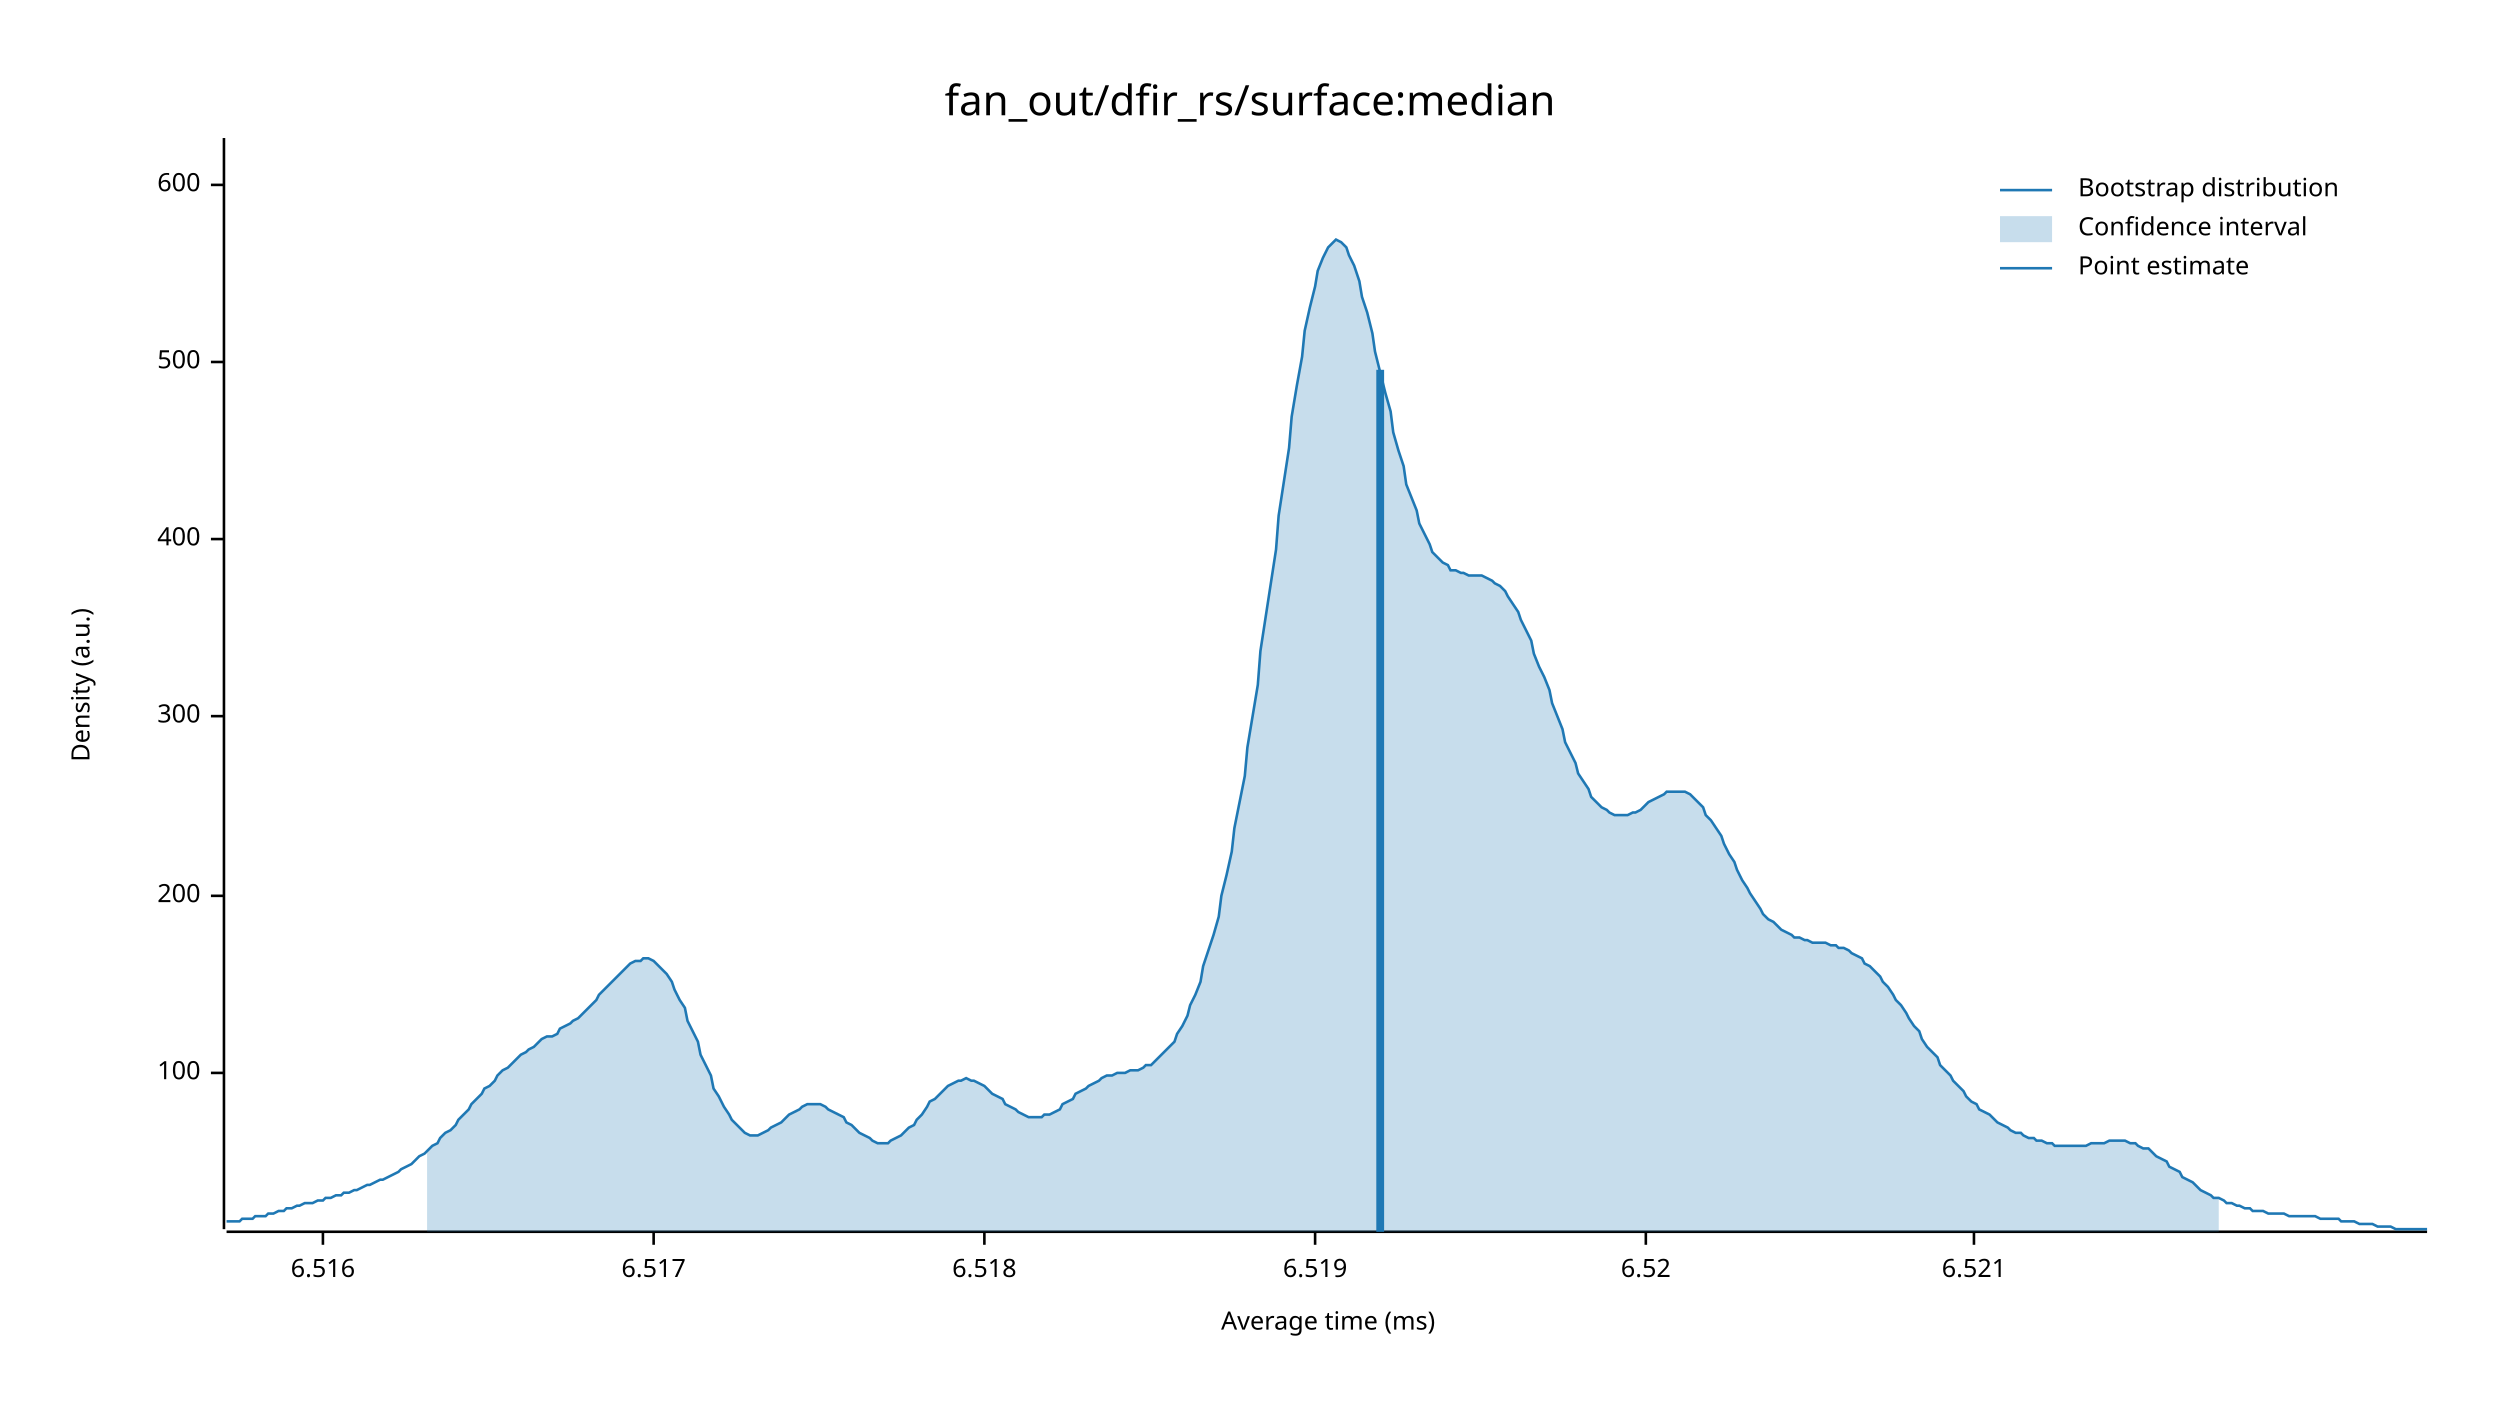
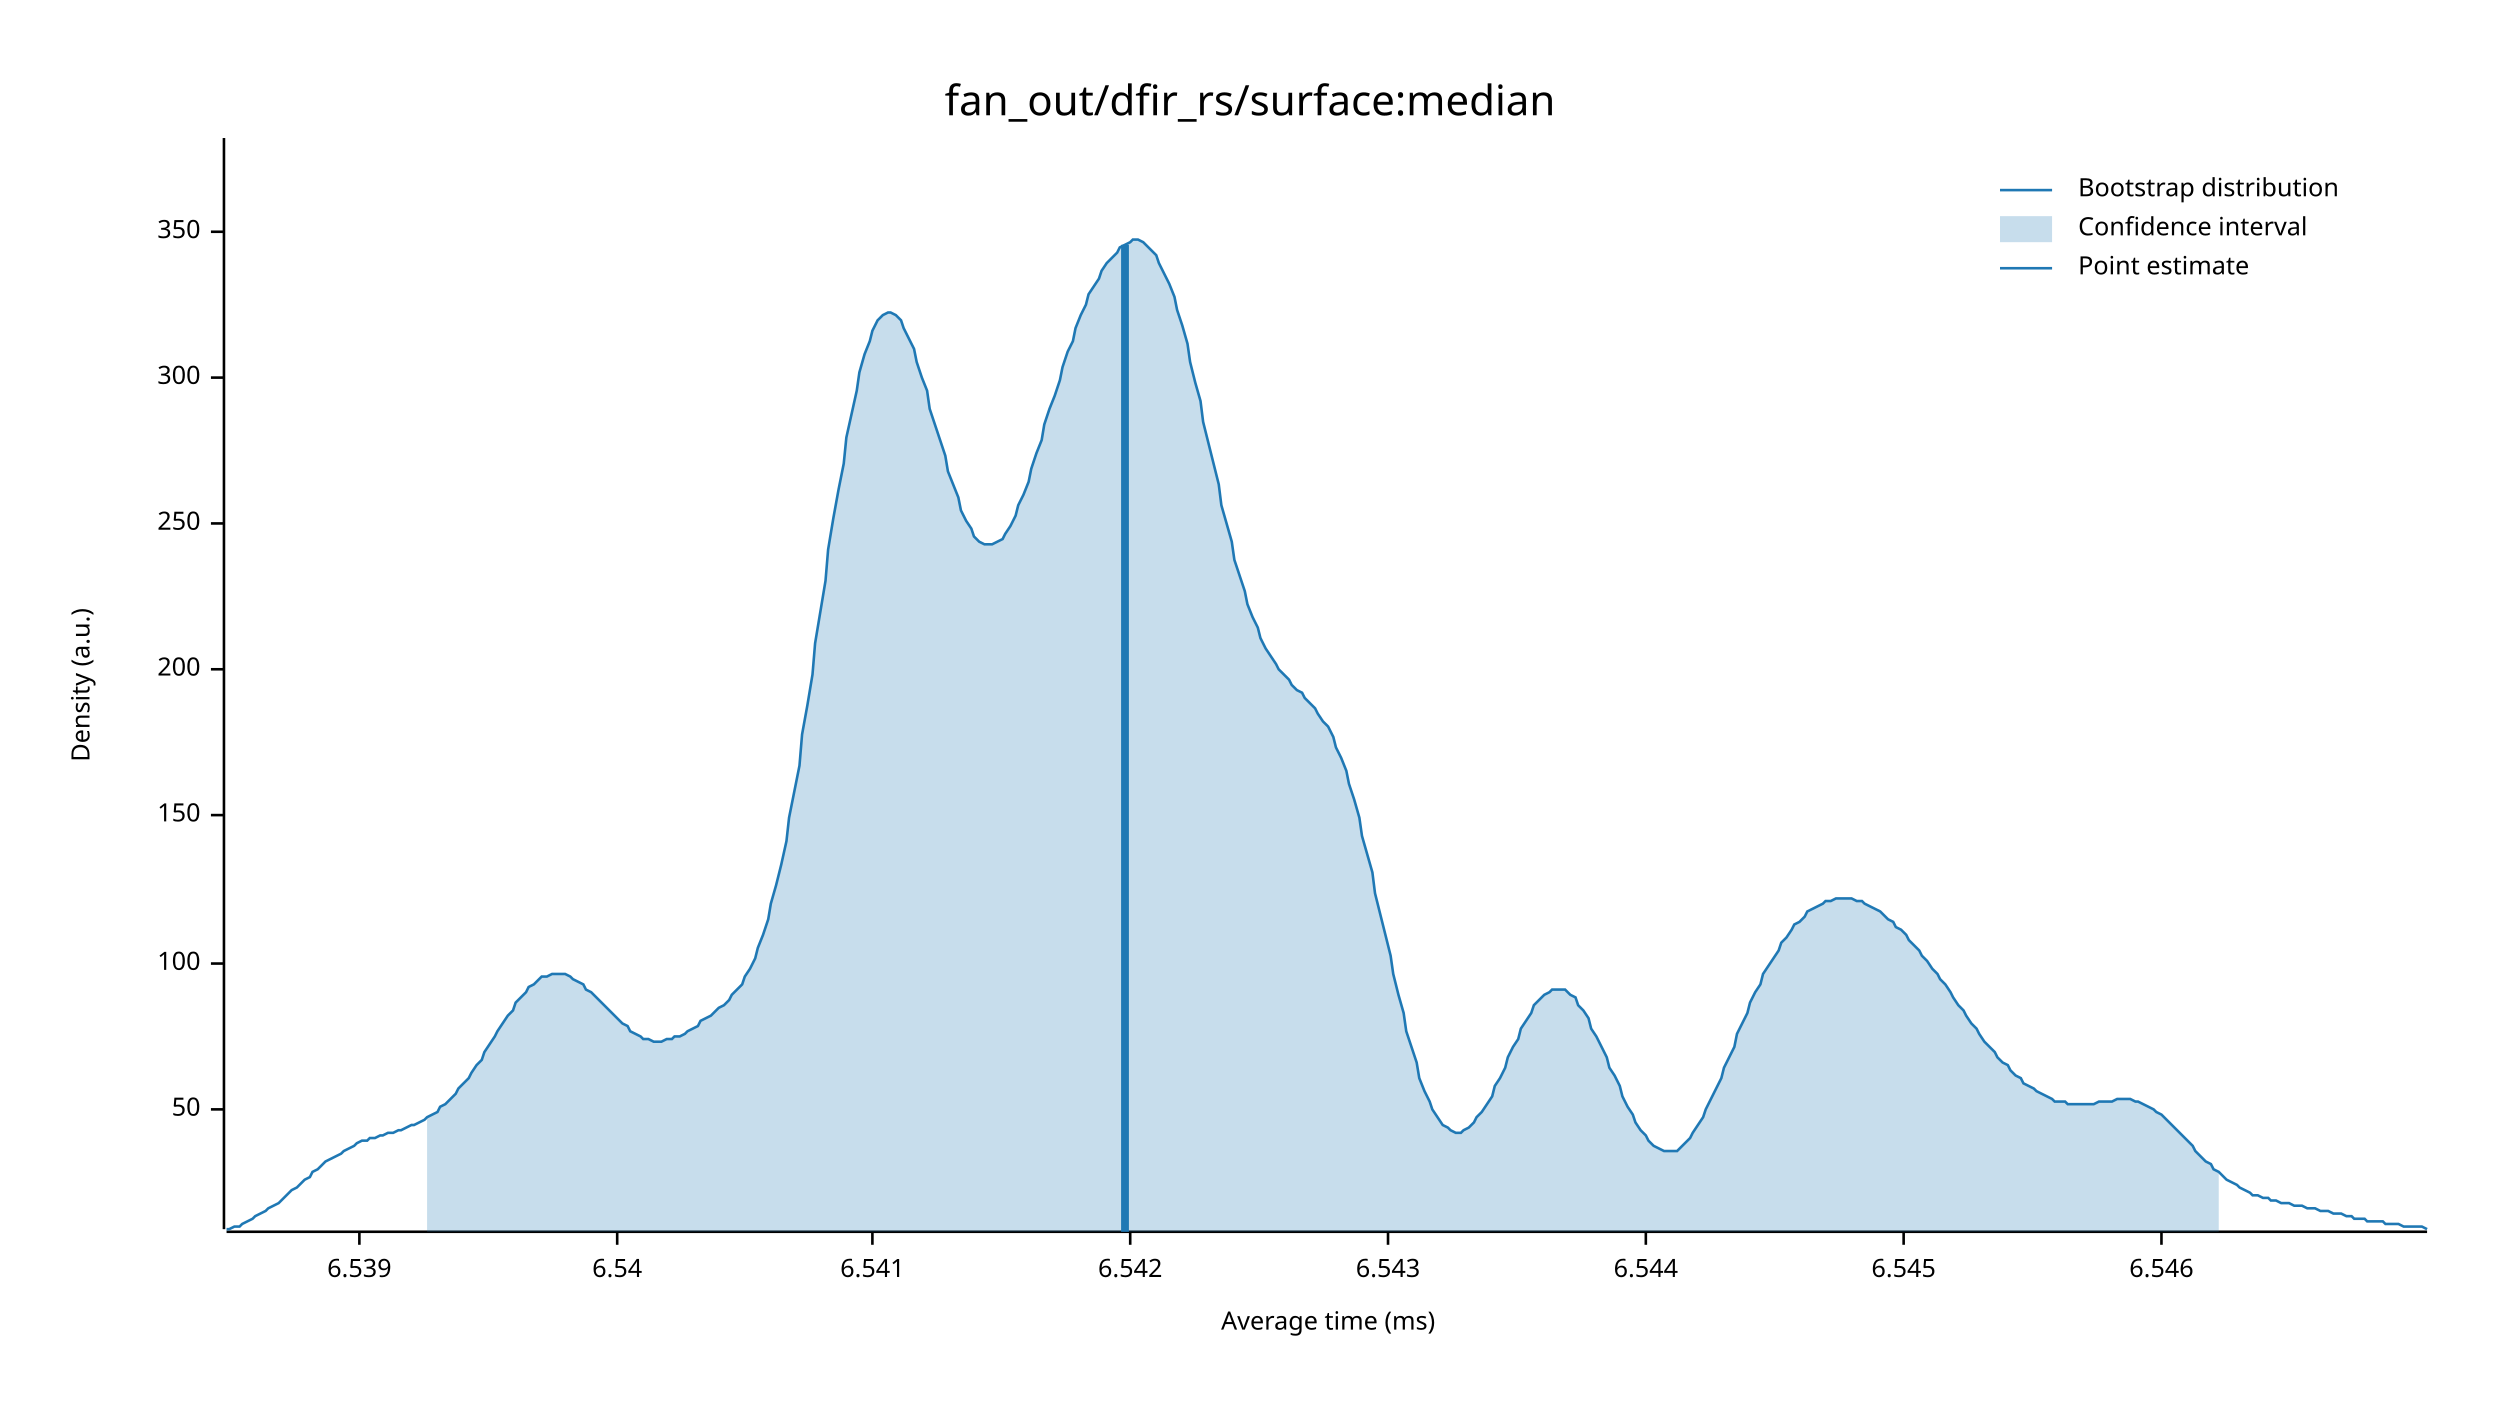
<svg xmlns="http://www.w3.org/2000/svg" width="960" height="540" viewBox="0 0 960 540">
  <text x="480" y="32" dy="0.76em" text-anchor="middle" font-family="sans-serif" font-size="16.129" opacity="1" fill="#000000">
fan_out/dfir_rs/surface:median
</text>
  <text x="27" y="263" dy="0.76em" text-anchor="middle" font-family="sans-serif" font-size="9.677" opacity="1" fill="#000000" transform="rotate(270, 27, 263)">
Density (a.u.)
</text>
  <text x="510" y="513" dy="-0.5ex" text-anchor="middle" font-family="sans-serif" font-size="9.677" opacity="1" fill="#000000">
Average time (ms)
</text>
  <polyline fill="none" opacity="1" stroke="#000000" stroke-width="1" points="86,53 86,472 " />
-   <text x="77" y="412" dy="0.5ex" text-anchor="end" font-family="sans-serif" font-size="9.677" opacity="1" fill="#000000">
+   <text x="77" y="426" dy="0.5ex" text-anchor="end" font-family="sans-serif" font-size="9.677" opacity="1" fill="#000000">
+ 50
+ </text>
+   <polyline fill="none" opacity="1" stroke="#000000" stroke-width="1" points="81,426 86,426 " />
+   <text x="77" y="370" dy="0.5ex" text-anchor="end" font-family="sans-serif" font-size="9.677" opacity="1" fill="#000000">
100
</text>
-   <polyline fill="none" opacity="1" stroke="#000000" stroke-width="1" points="81,412 86,412 " />
-   <text x="77" y="344" dy="0.5ex" text-anchor="end" font-family="sans-serif" font-size="9.677" opacity="1" fill="#000000">
+   <polyline fill="none" opacity="1" stroke="#000000" stroke-width="1" points="81,370 86,370 " />
+   <text x="77" y="313" dy="0.5ex" text-anchor="end" font-family="sans-serif" font-size="9.677" opacity="1" fill="#000000">
+ 150
+ </text>
+   <polyline fill="none" opacity="1" stroke="#000000" stroke-width="1" points="81,313 86,313 " />
+   <text x="77" y="257" dy="0.5ex" text-anchor="end" font-family="sans-serif" font-size="9.677" opacity="1" fill="#000000">
200
</text>
-   <polyline fill="none" opacity="1" stroke="#000000" stroke-width="1" points="81,344 86,344 " />
-   <text x="77" y="275" dy="0.5ex" text-anchor="end" font-family="sans-serif" font-size="9.677" opacity="1" fill="#000000">
+   <polyline fill="none" opacity="1" stroke="#000000" stroke-width="1" points="81,257 86,257 " />
+   <text x="77" y="201" dy="0.5ex" text-anchor="end" font-family="sans-serif" font-size="9.677" opacity="1" fill="#000000">
+ 250
+ </text>
+   <polyline fill="none" opacity="1" stroke="#000000" stroke-width="1" points="81,201 86,201 " />
+   <text x="77" y="145" dy="0.5ex" text-anchor="end" font-family="sans-serif" font-size="9.677" opacity="1" fill="#000000">
300
</text>
-   <polyline fill="none" opacity="1" stroke="#000000" stroke-width="1" points="81,275 86,275 " />
-   <text x="77" y="207" dy="0.5ex" text-anchor="end" font-family="sans-serif" font-size="9.677" opacity="1" fill="#000000">
- 400
+   <polyline fill="none" opacity="1" stroke="#000000" stroke-width="1" points="81,145 86,145 " />
+   <text x="77" y="89" dy="0.5ex" text-anchor="end" font-family="sans-serif" font-size="9.677" opacity="1" fill="#000000">
+ 350
</text>
-   <polyline fill="none" opacity="1" stroke="#000000" stroke-width="1" points="81,207 86,207 " />
-   <text x="77" y="139" dy="0.5ex" text-anchor="end" font-family="sans-serif" font-size="9.677" opacity="1" fill="#000000">
- 500
+   <polyline fill="none" opacity="1" stroke="#000000" stroke-width="1" points="81,89 86,89 " />
+   <polyline fill="none" opacity="1" stroke="#000000" stroke-width="1" points="87,473 932,473 " />
+   <text x="138" y="483" dy="0.76em" text-anchor="middle" font-family="sans-serif" font-size="9.677" opacity="1" fill="#000000">
+ 6.539
</text>
-   <polyline fill="none" opacity="1" stroke="#000000" stroke-width="1" points="81,139 86,139 " />
-   <text x="77" y="71" dy="0.5ex" text-anchor="end" font-family="sans-serif" font-size="9.677" opacity="1" fill="#000000">
- 600
+   <polyline fill="none" opacity="1" stroke="#000000" stroke-width="1" points="138,473 138,478 " />
+   <text x="237" y="483" dy="0.76em" text-anchor="middle" font-family="sans-serif" font-size="9.677" opacity="1" fill="#000000">
+ 6.54
</text>
-   <polyline fill="none" opacity="1" stroke="#000000" stroke-width="1" points="81,71 86,71 " />
-   <polyline fill="none" opacity="1" stroke="#000000" stroke-width="1" points="87,473 932,473 " />
-   <text x="124" y="483" dy="0.76em" text-anchor="middle" font-family="sans-serif" font-size="9.677" opacity="1" fill="#000000">
- 6.516
+   <polyline fill="none" opacity="1" stroke="#000000" stroke-width="1" points="237,473 237,478 " />
+   <text x="335" y="483" dy="0.76em" text-anchor="middle" font-family="sans-serif" font-size="9.677" opacity="1" fill="#000000">
+ 6.541
</text>
-   <polyline fill="none" opacity="1" stroke="#000000" stroke-width="1" points="124,473 124,478 " />
-   <text x="251" y="483" dy="0.76em" text-anchor="middle" font-family="sans-serif" font-size="9.677" opacity="1" fill="#000000">
- 6.517
+   <polyline fill="none" opacity="1" stroke="#000000" stroke-width="1" points="335,473 335,478 " />
+   <text x="434" y="483" dy="0.76em" text-anchor="middle" font-family="sans-serif" font-size="9.677" opacity="1" fill="#000000">
+ 6.542
</text>
-   <polyline fill="none" opacity="1" stroke="#000000" stroke-width="1" points="251,473 251,478 " />
-   <text x="378" y="483" dy="0.76em" text-anchor="middle" font-family="sans-serif" font-size="9.677" opacity="1" fill="#000000">
- 6.518
+   <polyline fill="none" opacity="1" stroke="#000000" stroke-width="1" points="434,473 434,478 " />
+   <text x="533" y="483" dy="0.76em" text-anchor="middle" font-family="sans-serif" font-size="9.677" opacity="1" fill="#000000">
+ 6.543
</text>
-   <polyline fill="none" opacity="1" stroke="#000000" stroke-width="1" points="378,473 378,478 " />
-   <text x="505" y="483" dy="0.76em" text-anchor="middle" font-family="sans-serif" font-size="9.677" opacity="1" fill="#000000">
- 6.519
- </text>
-   <polyline fill="none" opacity="1" stroke="#000000" stroke-width="1" points="505,473 505,478 " />
+   <polyline fill="none" opacity="1" stroke="#000000" stroke-width="1" points="533,473 533,478 " />
  <text x="632" y="483" dy="0.76em" text-anchor="middle" font-family="sans-serif" font-size="9.677" opacity="1" fill="#000000">
- 6.52
+ 6.544
</text>
  <polyline fill="none" opacity="1" stroke="#000000" stroke-width="1" points="632,473 632,478 " />
-   <text x="758" y="483" dy="0.76em" text-anchor="middle" font-family="sans-serif" font-size="9.677" opacity="1" fill="#000000">
- 6.521
+   <text x="731" y="483" dy="0.76em" text-anchor="middle" font-family="sans-serif" font-size="9.677" opacity="1" fill="#000000">
+ 6.545
</text>
-   <polyline fill="none" opacity="1" stroke="#000000" stroke-width="1" points="758,473 758,478 " />
-   <polyline fill="none" opacity="1" stroke="#1F78B4" stroke-width="1" points="87,469 88,469 90,469 92,469 93,468 95,468 97,468 98,467 100,467 102,467 103,466 105,466 107,465 109,465 110,464 112,464 114,463 115,463 117,462 119,462 120,462 122,461 124,461 125,460 127,460 129,459 131,459 132,458 134,458 136,457 137,457 139,456 141,455 142,455 144,454 146,453 147,453 149,452 151,451 153,450 154,449 156,448 158,447 159,446 161,444 163,443 164,442 166,440 168,439 169,437 171,435 173,434 175,432 176,430 178,428 180,426 181,424 183,422 185,420 186,418 188,417 190,415 191,413 193,411 195,410 197,408 198,407 200,405 202,404 203,403 205,402 207,400 208,399 210,398 212,398 214,397 215,395 217,394 219,393 220,392 222,391 224,389 225,388 227,386 229,384 230,382 232,380 234,378 236,376 237,375 239,373 241,371 242,370 244,369 246,369 247,368 249,368 251,369 252,370 254,372 256,374 258,377 259,380 261,384 263,387 264,392 266,396 268,400 269,405 271,409 273,413 274,418 276,421 278,425 280,428 281,430 283,432 285,434 286,435 288,436 290,436 291,436 293,435 295,434 296,433 298,432 300,431 302,429 303,428 305,427 307,426 308,425 310,424 312,424 313,424 315,424 317,425 318,426 320,427 322,428 324,429 325,431 327,432 329,434 330,435 332,436 334,437 335,438 337,439 339,439 341,439 342,438 344,437 346,436 347,435 349,433 351,432 352,430 354,428 356,425 357,423 359,422 361,420 363,418 364,417 366,416 368,415 369,415 371,414 373,415 374,415 376,416 378,417 379,418 381,420 383,421 385,422 386,424 388,425 390,426 391,427 393,428 395,429 396,429 398,429 400,429 401,428 403,428 405,427 407,426 408,424 410,423 412,422 413,420 415,419 417,418 418,417 420,416 422,415 423,414 425,413 427,413 429,412 430,412 432,412 434,411 435,411 437,411 439,410 440,409 442,409 444,407 445,406 447,404 449,402 451,400 452,397 454,394 456,390 457,386 459,382 461,377 462,371 464,365 466,359 468,352 469,344 471,336 473,327 474,318 476,308 478,298 479,287 481,275 483,263 484,250 486,237 488,224 490,211 491,198 493,185 495,172 496,160 498,148 500,137 501,127 503,118 505,110 506,104 508,99 510,95 512,93 513,92 515,93 517,95 518,98 520,102 522,108 523,114 525,120 527,128 528,135 530,143 532,151 534,158 535,166 537,173 539,179 540,186 542,191 544,196 545,201 547,205 549,209 550,212 552,214 554,216 556,217 557,219 559,219 561,220 562,220 564,221 566,221 567,221 569,221 571,222 573,223 574,224 576,225 578,227 579,229 581,232 583,235 584,238 586,242 588,246 589,251 591,256 593,260 595,265 596,270 598,275 600,280 601,285 603,289 605,293 606,297 608,300 610,303 611,306 613,308 615,310 617,311 618,312 620,313 622,313 623,313 625,313 627,312 628,312 630,311 632,309 633,308 635,307 637,306 639,305 640,304 642,304 644,304 645,304 647,304 649,305 650,306 652,308 654,310 655,313 657,315 659,318 661,321 662,324 664,328 666,331 667,334 669,338 671,341 672,343 674,346 676,349 677,351 679,353 681,354 683,356 684,357 686,358 688,359 689,360 691,360 693,361 694,361 696,362 698,362 700,362 701,362 703,363 705,363 706,364 708,364 710,365 711,366 713,367 715,368 716,370 718,371 720,373 722,375 723,377 725,379 727,382 728,384 730,386 732,389 733,391 735,394 737,396 738,399 740,402 742,404 744,406 745,409 747,411 749,413 750,415 752,417 754,419 755,421 757,423 759,424 760,426 762,427 764,428 766,430 767,431 769,432 771,433 772,434 774,435 776,435 777,436 779,437 781,437 782,438 784,438 786,439 788,439 789,440 791,440 793,440 794,440 796,440 798,440 799,440 801,440 803,439 804,439 806,439 808,439 810,438 811,438 813,438 815,438 816,438 818,439 820,439 821,440 823,441 825,441 827,443 828,444 830,445 832,446 833,448 835,449 837,450 838,452 840,453 842,454 843,455 845,457 847,458 849,459 850,460 852,460 854,461 855,462 857,462 859,463 860,463 862,464 864,464 865,465 867,465 869,465 871,466 872,466 874,466 876,466 877,466 879,467 881,467 882,467 884,467 886,467 887,467 889,467 891,468 893,468 894,468 896,468 898,468 899,469 901,469 903,469 904,469 906,470 908,470 909,470 911,470 913,471 915,471 916,471 918,471 920,472 921,472 923,472 925,472 926,472 928,472 930,472 932,472 " />
-   <polygon opacity="0.25" fill="#1F78B4" points="164,442 166,440 168,439 169,437 171,435 173,434 175,432 176,430 178,428 180,426 181,424 183,422 185,420 186,418 188,417 190,415 191,413 193,411 195,410 197,408 198,407 200,405 202,404 203,403 205,402 207,400 208,399 210,398 212,398 214,397 215,395 217,394 219,393 220,392 222,391 224,389 225,388 227,386 229,384 230,382 232,380 234,378 236,376 237,375 239,373 241,371 242,370 244,369 246,369 247,368 249,368 251,369 252,370 254,372 256,374 258,377 259,380 261,384 263,387 264,392 266,396 268,400 269,405 271,409 273,413 274,418 276,421 278,425 280,428 281,430 283,432 285,434 286,435 288,436 290,436 291,436 293,435 295,434 296,433 298,432 300,431 302,429 303,428 305,427 307,426 308,425 310,424 312,424 313,424 315,424 317,425 318,426 320,427 322,428 324,429 325,431 327,432 329,434 330,435 332,436 334,437 335,438 337,439 339,439 341,439 342,438 344,437 346,436 347,435 349,433 351,432 352,430 354,428 356,425 357,423 359,422 361,420 363,418 364,417 366,416 368,415 369,415 371,414 373,415 374,415 376,416 378,417 379,418 381,420 383,421 385,422 386,424 388,425 390,426 391,427 393,428 395,429 396,429 398,429 400,429 401,428 403,428 405,427 407,426 408,424 410,423 412,422 413,420 415,419 417,418 418,417 420,416 422,415 423,414 425,413 427,413 429,412 430,412 432,412 434,411 435,411 437,411 439,410 440,409 442,409 444,407 445,406 447,404 449,402 451,400 452,397 454,394 456,390 457,386 459,382 461,377 462,371 464,365 466,359 468,352 469,344 471,336 473,327 474,318 476,308 478,298 479,287 481,275 483,263 484,250 486,237 488,224 490,211 491,198 493,185 495,172 496,160 498,148 500,137 501,127 503,118 505,110 506,104 508,99 510,95 512,93 513,92 515,93 517,95 518,98 520,102 522,108 523,114 525,120 527,128 528,135 530,143 532,151 534,158 535,166 537,173 539,179 540,186 542,191 544,196 545,201 547,205 549,209 550,212 552,214 554,216 556,217 557,219 559,219 561,220 562,220 564,221 566,221 567,221 569,221 571,222 573,223 574,224 576,225 578,227 579,229 581,232 583,235 584,238 586,242 588,246 589,251 591,256 593,260 595,265 596,270 598,275 600,280 601,285 603,289 605,293 606,297 608,300 610,303 611,306 613,308 615,310 617,311 618,312 620,313 622,313 623,313 625,313 627,312 628,312 630,311 632,309 633,308 635,307 637,306 639,305 640,304 642,304 644,304 645,304 647,304 649,305 650,306 652,308 654,310 655,313 657,315 659,318 661,321 662,324 664,328 666,331 667,334 669,338 671,341 672,343 674,346 676,349 677,351 679,353 681,354 683,356 684,357 686,358 688,359 689,360 691,360 693,361 694,361 696,362 698,362 700,362 701,362 703,363 705,363 706,364 708,364 710,365 711,366 713,367 715,368 716,370 718,371 720,373 722,375 723,377 725,379 727,382 728,384 730,386 732,389 733,391 735,394 737,396 738,399 740,402 742,404 744,406 745,409 747,411 749,413 750,415 752,417 754,419 755,421 757,423 759,424 760,426 762,427 764,428 766,430 767,431 769,432 771,433 772,434 774,435 776,435 777,436 779,437 781,437 782,438 784,438 786,439 788,439 789,440 791,440 793,440 794,440 796,440 798,440 799,440 801,440 803,439 804,439 806,439 808,439 810,438 811,438 813,438 815,438 816,438 818,439 820,439 821,440 823,441 825,441 827,443 828,444 830,445 832,446 833,448 835,449 837,450 838,452 840,453 842,454 843,455 845,457 847,458 849,459 850,460 852,460 852,473 164,473 " />
-   <polyline fill="none" opacity="1" stroke="#1F78B4" stroke-width="3" points="530,473 530,142 " />
+   <polyline fill="none" opacity="1" stroke="#000000" stroke-width="1" points="731,473 731,478 " />
+   <text x="830" y="483" dy="0.76em" text-anchor="middle" font-family="sans-serif" font-size="9.677" opacity="1" fill="#000000">
+ 6.546
+ </text>
+   <polyline fill="none" opacity="1" stroke="#000000" stroke-width="1" points="830,473 830,478 " />
+   <polyline fill="none" opacity="1" stroke="#1F78B4" stroke-width="1" points="87,472 88,472 90,471 92,471 93,470 95,469 97,468 98,467 100,466 102,465 103,464 105,463 107,462 109,460 110,459 112,457 114,456 115,455 117,453 119,452 120,450 122,449 124,447 125,446 127,445 129,444 131,443 132,442 134,441 136,440 137,439 139,438 141,438 142,437 144,437 146,436 147,436 149,435 151,435 153,434 154,434 156,433 158,432 159,432 161,431 163,430 164,429 166,428 168,427 169,425 171,424 173,422 175,420 176,418 178,416 180,414 181,412 183,409 185,407 186,404 188,401 190,398 191,396 193,393 195,390 197,388 198,385 200,383 202,381 203,379 205,378 207,376 208,375 210,375 212,374 214,374 215,374 217,374 219,375 220,376 222,377 224,378 225,380 227,381 229,383 230,384 232,386 234,388 236,390 237,391 239,393 241,394 242,396 244,397 246,398 247,399 249,399 251,400 252,400 254,400 256,399 258,399 259,398 261,398 263,397 264,396 266,395 268,394 269,392 271,391 273,390 274,389 276,387 278,386 280,384 281,382 283,380 285,378 286,375 288,372 290,368 291,364 293,359 295,353 296,347 298,340 300,332 302,323 303,314 305,304 307,294 308,282 310,271 312,259 313,247 315,235 317,223 318,211 320,199 322,188 324,178 325,168 327,159 329,150 330,143 332,136 334,131 335,127 337,123 339,121 341,120 342,120 344,121 346,123 347,126 349,130 351,134 352,139 354,145 356,150 357,157 359,163 361,169 363,175 364,181 366,186 368,191 369,196 371,200 373,203 374,206 376,208 378,209 379,209 381,209 383,208 385,207 386,205 388,202 390,198 391,194 393,190 395,185 396,180 398,174 400,169 401,163 403,157 405,152 407,146 408,141 410,135 412,131 413,126 415,121 417,117 418,113 420,110 422,107 423,104 425,101 427,99 429,97 430,95 432,94 434,93 435,92 437,92 439,93 440,94 442,96 444,98 445,101 447,105 449,109 451,114 452,119 454,125 456,132 457,139 459,147 461,154 462,162 464,170 466,178 468,186 469,194 471,201 473,208 474,215 476,221 478,227 479,232 481,237 483,241 484,245 486,249 488,252 490,255 491,257 493,259 495,261 496,263 498,265 500,266 501,268 503,270 505,272 506,274 508,277 510,279 512,283 513,287 515,291 517,296 518,301 520,307 522,314 523,321 525,328 527,335 528,343 530,351 532,359 534,367 535,374 537,382 539,389 540,396 542,402 544,408 545,414 547,419 549,423 550,426 552,429 554,432 556,433 557,434 559,435 561,435 562,434 564,433 566,431 567,429 569,427 571,424 573,421 574,417 576,414 578,410 579,406 581,402 583,399 584,395 586,392 588,389 589,386 591,384 593,382 595,381 596,380 598,380 600,380 601,380 603,382 605,383 606,386 608,388 610,391 611,395 613,398 615,402 617,406 618,410 620,413 622,417 623,421 625,425 627,428 628,431 630,434 632,436 633,438 635,440 637,441 639,442 640,442 642,442 644,442 645,441 647,439 649,437 650,435 652,432 654,429 655,426 657,422 659,418 661,414 662,410 664,406 666,402 667,397 669,393 671,389 672,385 674,381 676,378 677,374 679,371 681,368 683,365 684,362 686,360 688,357 689,355 691,354 693,352 694,350 696,349 698,348 700,347 701,346 703,346 705,345 706,345 708,345 710,345 711,345 713,346 715,346 716,347 718,348 720,349 722,350 723,351 725,353 727,354 728,356 730,357 732,359 733,361 735,363 737,365 738,367 740,369 742,372 744,374 745,376 747,378 749,381 750,383 752,386 754,388 755,390 757,393 759,395 760,397 762,400 764,402 766,404 767,406 769,408 771,409 772,411 774,413 776,414 777,416 779,417 781,418 782,419 784,420 786,421 788,422 789,423 791,423 793,423 794,424 796,424 798,424 799,424 801,424 803,424 804,424 806,423 808,423 810,423 811,423 813,422 815,422 816,422 818,422 820,423 821,423 823,424 825,425 827,426 828,427 830,428 832,430 833,431 835,433 837,435 838,436 840,438 842,440 843,442 845,444 847,446 849,447 850,449 852,450 854,452 855,453 857,454 859,455 860,456 862,457 864,458 865,459 867,459 869,460 871,460 872,461 874,461 876,462 877,462 879,462 881,463 882,463 884,463 886,464 887,464 889,464 891,465 893,465 894,465 896,466 898,466 899,466 901,467 903,467 904,468 906,468 908,468 909,469 911,469 913,469 915,469 916,470 918,470 920,470 921,470 923,471 925,471 926,471 928,471 930,471 932,472 " />
+   <polygon opacity="0.25" fill="#1F78B4" points="164,429 166,428 168,427 169,425 171,424 173,422 175,420 176,418 178,416 180,414 181,412 183,409 185,407 186,404 188,401 190,398 191,396 193,393 195,390 197,388 198,385 200,383 202,381 203,379 205,378 207,376 208,375 210,375 212,374 214,374 215,374 217,374 219,375 220,376 222,377 224,378 225,380 227,381 229,383 230,384 232,386 234,388 236,390 237,391 239,393 241,394 242,396 244,397 246,398 247,399 249,399 251,400 252,400 254,400 256,399 258,399 259,398 261,398 263,397 264,396 266,395 268,394 269,392 271,391 273,390 274,389 276,387 278,386 280,384 281,382 283,380 285,378 286,375 288,372 290,368 291,364 293,359 295,353 296,347 298,340 300,332 302,323 303,314 305,304 307,294 308,282 310,271 312,259 313,247 315,235 317,223 318,211 320,199 322,188 324,178 325,168 327,159 329,150 330,143 332,136 334,131 335,127 337,123 339,121 341,120 342,120 344,121 346,123 347,126 349,130 351,134 352,139 354,145 356,150 357,157 359,163 361,169 363,175 364,181 366,186 368,191 369,196 371,200 373,203 374,206 376,208 378,209 379,209 381,209 383,208 385,207 386,205 388,202 390,198 391,194 393,190 395,185 396,180 398,174 400,169 401,163 403,157 405,152 407,146 408,141 410,135 412,131 413,126 415,121 417,117 418,113 420,110 422,107 423,104 425,101 427,99 429,97 430,95 432,94 434,93 435,92 437,92 439,93 440,94 442,96 444,98 445,101 447,105 449,109 451,114 452,119 454,125 456,132 457,139 459,147 461,154 462,162 464,170 466,178 468,186 469,194 471,201 473,208 474,215 476,221 478,227 479,232 481,237 483,241 484,245 486,249 488,252 490,255 491,257 493,259 495,261 496,263 498,265 500,266 501,268 503,270 505,272 506,274 508,277 510,279 512,283 513,287 515,291 517,296 518,301 520,307 522,314 523,321 525,328 527,335 528,343 530,351 532,359 534,367 535,374 537,382 539,389 540,396 542,402 544,408 545,414 547,419 549,423 550,426 552,429 554,432 556,433 557,434 559,435 561,435 562,434 564,433 566,431 567,429 569,427 571,424 573,421 574,417 576,414 578,410 579,406 581,402 583,399 584,395 586,392 588,389 589,386 591,384 593,382 595,381 596,380 598,380 600,380 601,380 603,382 605,383 606,386 608,388 610,391 611,395 613,398 615,402 617,406 618,410 620,413 622,417 623,421 625,425 627,428 628,431 630,434 632,436 633,438 635,440 637,441 639,442 640,442 642,442 644,442 645,441 647,439 649,437 650,435 652,432 654,429 655,426 657,422 659,418 661,414 662,410 664,406 666,402 667,397 669,393 671,389 672,385 674,381 676,378 677,374 679,371 681,368 683,365 684,362 686,360 688,357 689,355 691,354 693,352 694,350 696,349 698,348 700,347 701,346 703,346 705,345 706,345 708,345 710,345 711,345 713,346 715,346 716,347 718,348 720,349 722,350 723,351 725,353 727,354 728,356 730,357 732,359 733,361 735,363 737,365 738,367 740,369 742,372 744,374 745,376 747,378 749,381 750,383 752,386 754,388 755,390 757,393 759,395 760,397 762,400 764,402 766,404 767,406 769,408 771,409 772,411 774,413 776,414 777,416 779,417 781,418 782,419 784,420 786,421 788,422 789,423 791,423 793,423 794,424 796,424 798,424 799,424 801,424 803,424 804,424 806,423 808,423 810,423 811,423 813,422 815,422 816,422 818,422 820,423 821,423 823,424 825,425 827,426 828,427 830,428 832,430 833,431 835,433 837,435 838,436 840,438 842,440 843,442 845,444 847,446 849,447 850,449 852,450 852,473 164,473 " />
+   <polyline fill="none" opacity="1" stroke="#1F78B4" stroke-width="3" points="432,473 432,94 " />
  <text x="798" y="68" dy="0.76em" text-anchor="start" font-family="sans-serif" font-size="9.677" opacity="1" fill="#000000">
Bootstrap distribution
</text>
  <text x="798" y="83" dy="0.76em" text-anchor="start" font-family="sans-serif" font-size="9.677" opacity="1" fill="#000000">
Confidence interval
</text>
  <text x="798" y="98" dy="0.76em" text-anchor="start" font-family="sans-serif" font-size="9.677" opacity="1" fill="#000000">
Point estimate
</text>
  <polyline fill="none" opacity="1" stroke="#1F78B4" stroke-width="1" points="768,73 788,73 " />
  <rect x="768" y="83" width="20" height="10" opacity="0.25" fill="#1F78B4" stroke="none" />
  <polyline fill="none" opacity="1" stroke="#1F78B4" stroke-width="1" points="768,103 788,103 " />
</svg>
